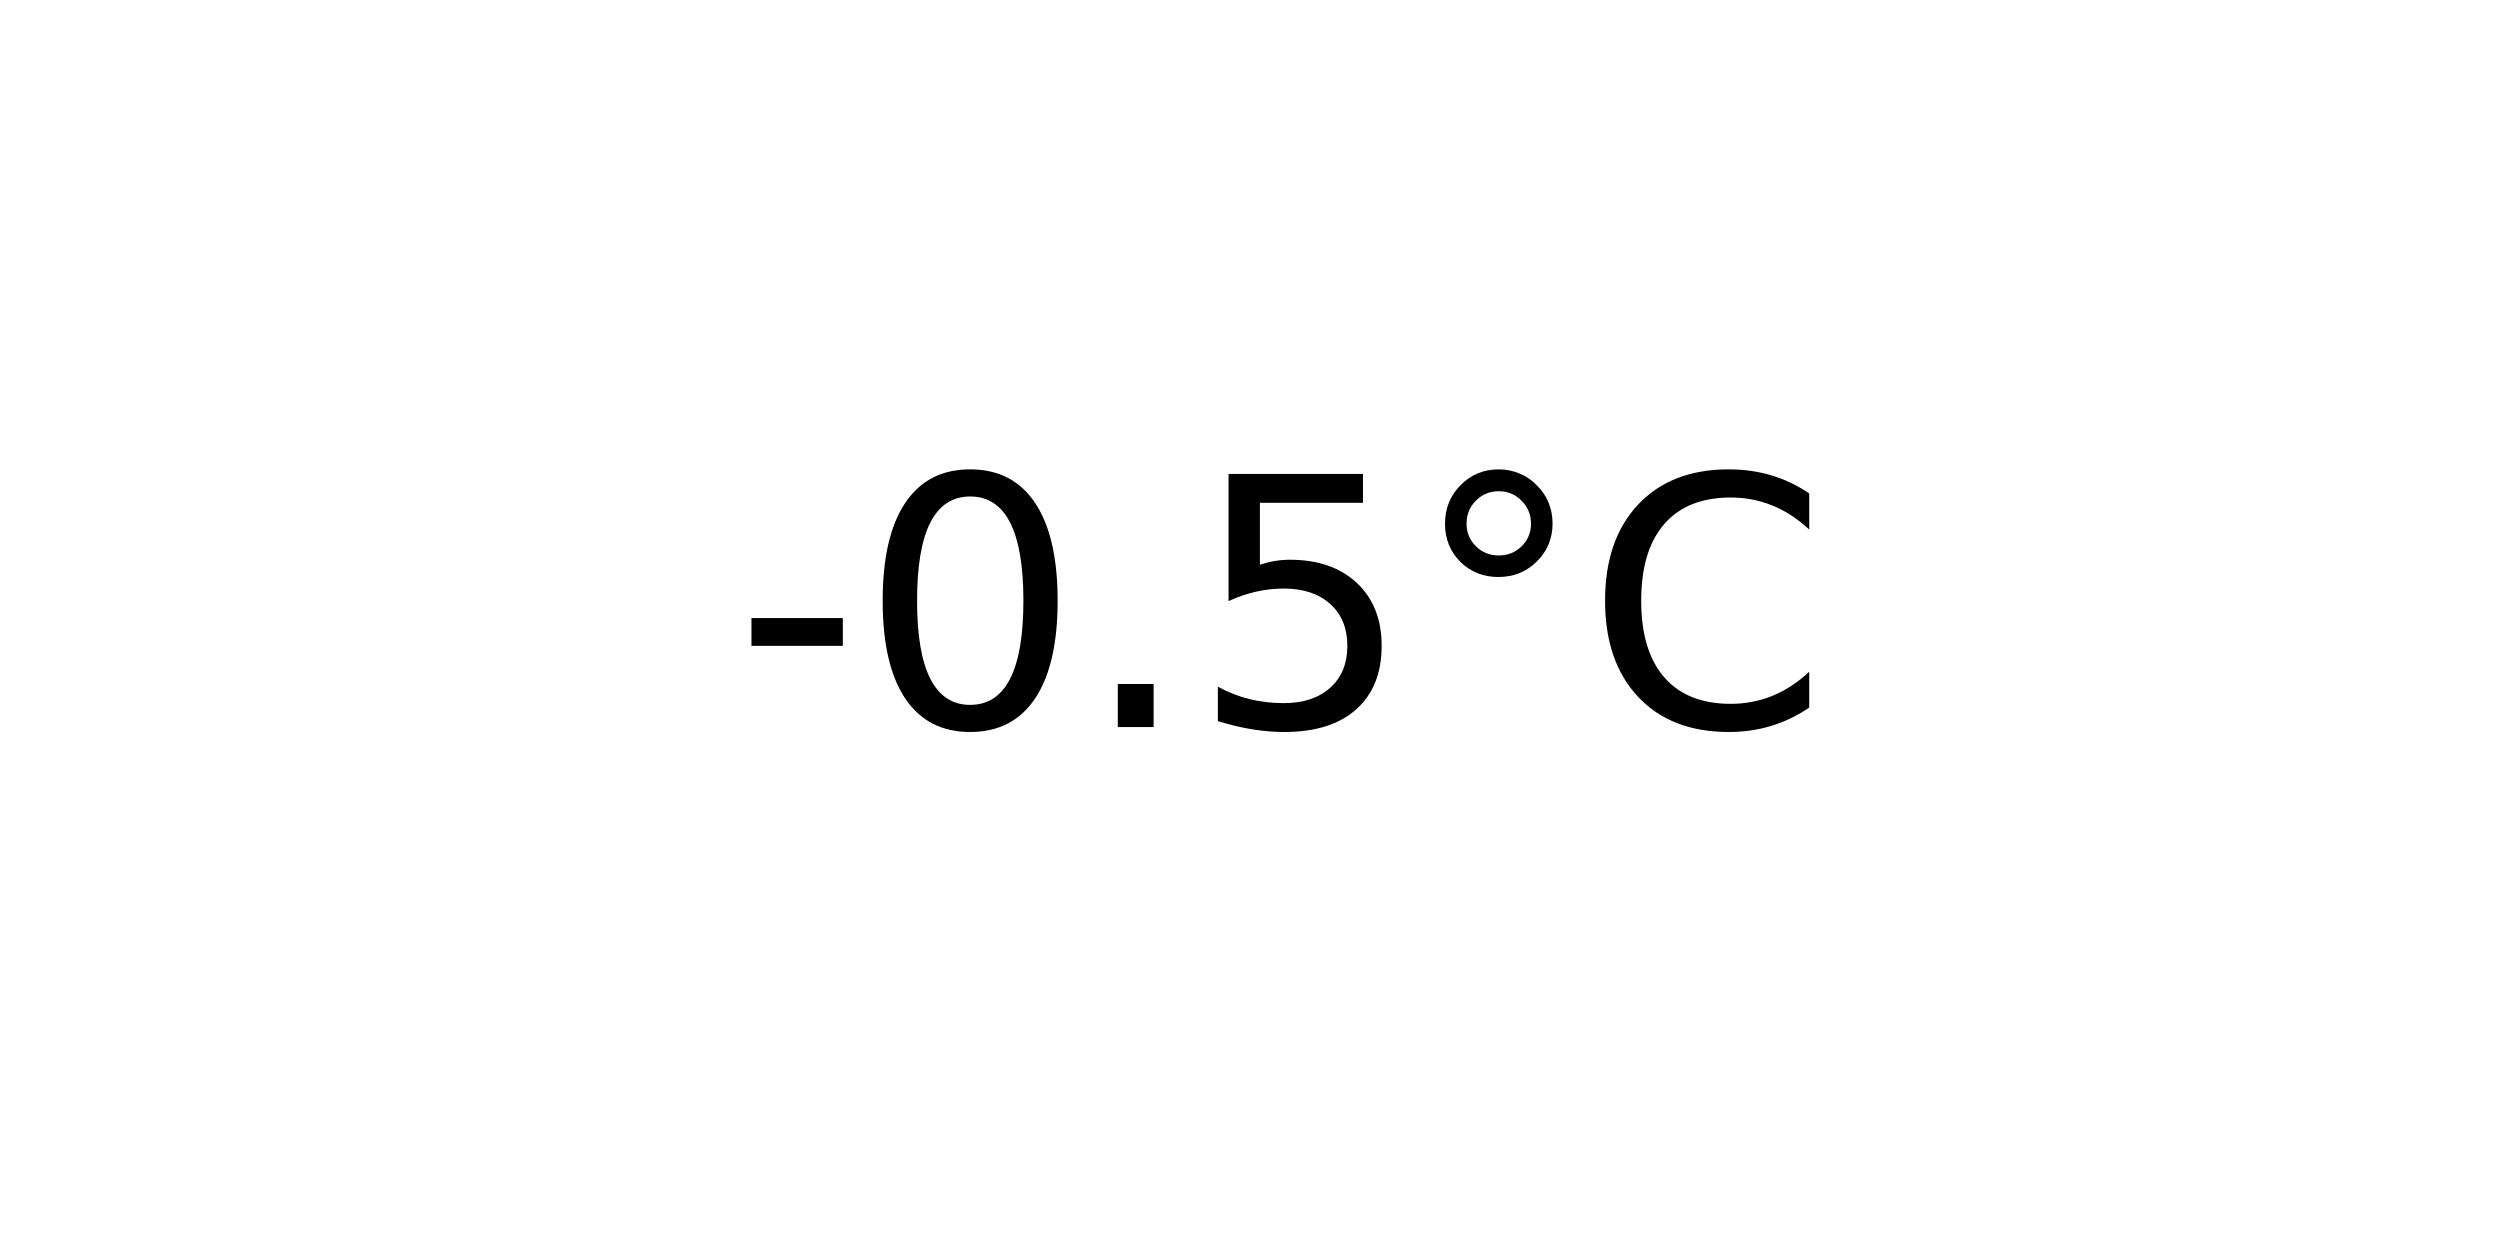
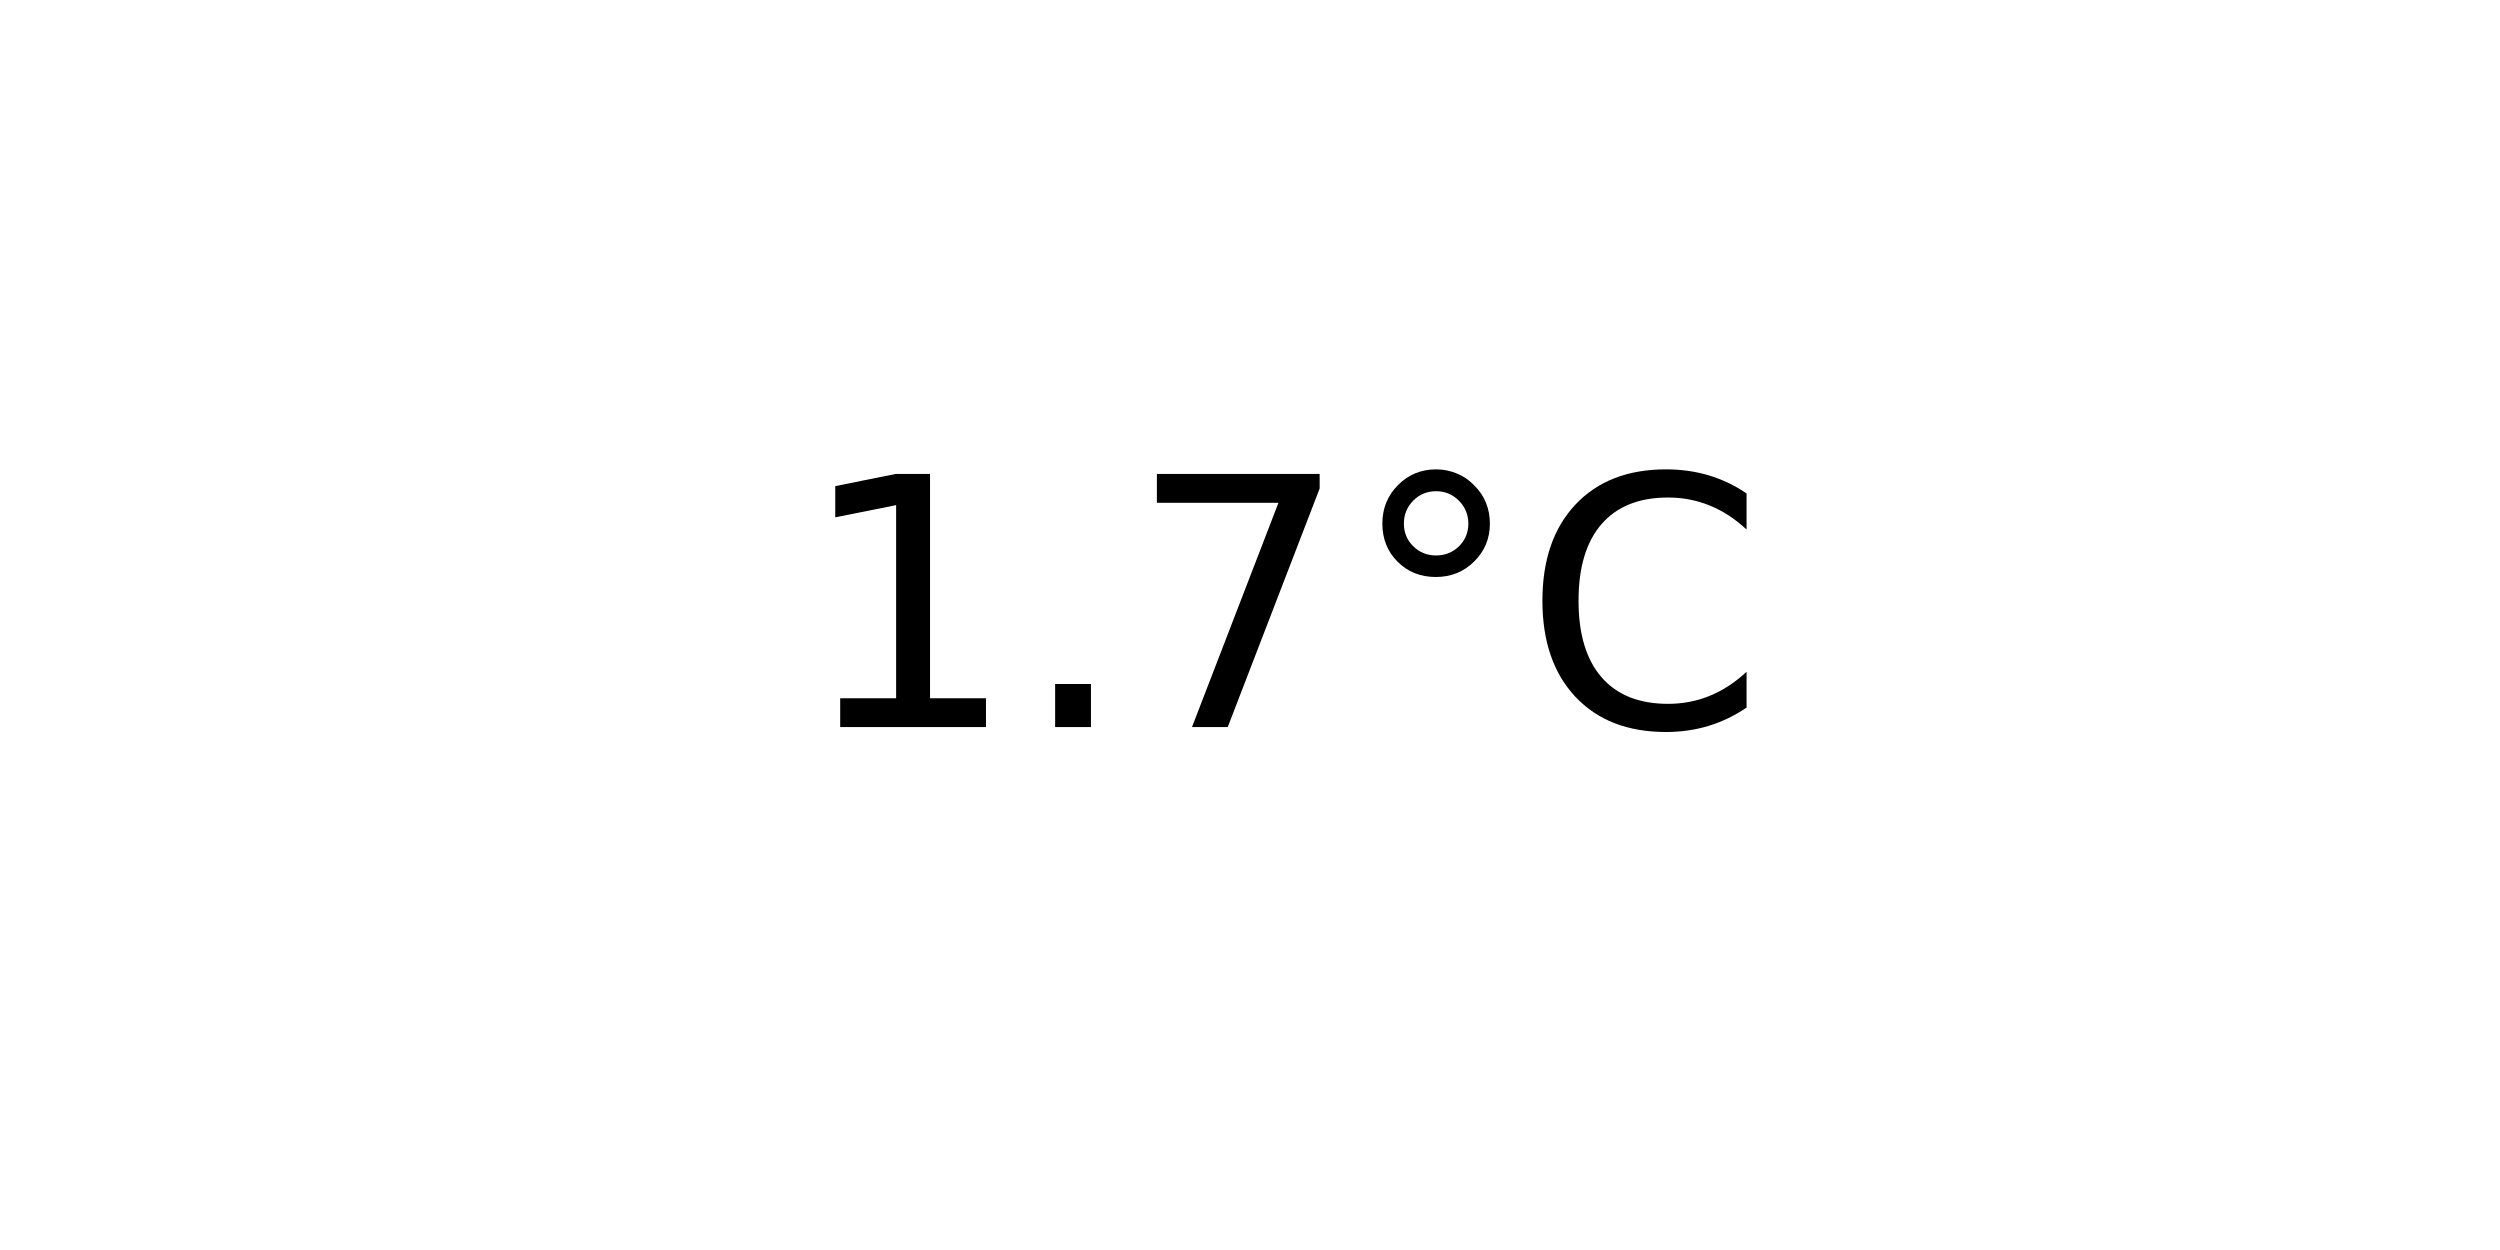
<svg xmlns="http://www.w3.org/2000/svg" xmlns:xlink="http://www.w3.org/1999/xlink" width="72pt" height="36pt" viewBox="0 0 72 36" version="1.1">
  <defs>
    <style type="text/css">*{stroke-linejoin: round; stroke-linecap: butt}</style>
  </defs>
  <g id="figure_1">
    <g id="axes_1">
      <g id="text_1">
-         <g transform="translate(21.15312 20.93937) scale(0.1 -0.1)">
+         <g transform="translate(22.95703 20.93937) scale(0.1 -0.1)">
          <defs>
-             <path id="DejaVuSans-2d" d="M 313 2009  L 1997 2009  L 1997 1497  L 313 1497  L 313 2009  z " transform="scale(0.015625)" />
-             <path id="DejaVuSans-30" d="M 2034 4250  Q 1547 4250 1301 3770  Q 1056 3291 1056 2328  Q 1056 1369 1301 889  Q 1547 409 2034 409  Q 2525 409 2770 889  Q 3016 1369 3016 2328  Q 3016 3291 2770 3770  Q 2525 4250 2034 4250  z M 2034 4750  Q 2819 4750 3233 4129  Q 3647 3509 3647 2328  Q 3647 1150 3233 529  Q 2819 -91 2034 -91  Q 1250 -91 836 529  Q 422 1150 422 2328  Q 422 3509 836 4129  Q 1250 4750 2034 4750  z " transform="scale(0.015625)" />
+             <path id="DejaVuSans-31" d="M 794 531  L 1825 531  L 1825 4091  L 703 3866  L 703 4441  L 1819 4666  L 2450 4666  L 2450 531  L 3481 531  L 3481 0  L 794 0  L 794 531  z " transform="scale(0.015625)" />
            <path id="DejaVuSans-2e" d="M 684 794  L 1344 794  L 1344 0  L 684 0  L 684 794  z " transform="scale(0.015625)" />
-             <path id="DejaVuSans-35" d="M 691 4666  L 3169 4666  L 3169 4134  L 1269 4134  L 1269 2991  Q 1406 3038 1543 3061  Q 1681 3084 1819 3084  Q 2600 3084 3056 2656  Q 3513 2228 3513 1497  Q 3513 744 3044 326  Q 2575 -91 1722 -91  Q 1428 -91 1123 -41  Q 819 9 494 109  L 494 744  Q 775 591 1075 516  Q 1375 441 1709 441  Q 2250 441 2565 725  Q 2881 1009 2881 1497  Q 2881 1984 2565 2268  Q 2250 2553 1709 2553  Q 1456 2553 1204 2497  Q 953 2441 691 2322  L 691 4666  z " transform="scale(0.015625)" />
+             <path id="DejaVuSans-37" d="M 525 4666  L 3525 4666  L 3525 4397  L 1831 0  L 1172 0  L 2766 4134  L 525 4134  L 525 4666  z " transform="scale(0.015625)" />
            <path id="DejaVuSans-b0" d="M 1600 4347  Q 1350 4347 1178 4173  Q 1006 4000 1006 3750  Q 1006 3503 1178 3333  Q 1350 3163 1600 3163  Q 1850 3163 2022 3333  Q 2194 3503 2194 3750  Q 2194 3997 2020 4172  Q 1847 4347 1600 4347  z M 1600 4750  Q 1800 4750 1984 4673  Q 2169 4597 2303 4453  Q 2447 4313 2519 4134  Q 2591 3956 2591 3750  Q 2591 3338 2302 3052  Q 2013 2766 1594 2766  Q 1172 2766 890 3047  Q 609 3328 609 3750  Q 609 4169 896 4459  Q 1184 4750 1600 4750  z " transform="scale(0.015625)" />
            <path id="DejaVuSans-43" d="M 4122 4306  L 4122 3641  Q 3803 3938 3442 4084  Q 3081 4231 2675 4231  Q 1875 4231 1450 3742  Q 1025 3253 1025 2328  Q 1025 1406 1450 917  Q 1875 428 2675 428  Q 3081 428 3442 575  Q 3803 722 4122 1019  L 4122 359  Q 3791 134 3420 21  Q 3050 -91 2638 -91  Q 1578 -91 968 557  Q 359 1206 359 2328  Q 359 3453 968 4101  Q 1578 4750 2638 4750  Q 3056 4750 3426 4639  Q 3797 4528 4122 4306  z " transform="scale(0.015625)" />
          </defs>
-           <use xlink:href="#DejaVuSans-2d" />
-           <use xlink:href="#DejaVuSans-30" x="36.084" />
-           <use xlink:href="#DejaVuSans-2e" x="99.707" />
-           <use xlink:href="#DejaVuSans-35" x="131.494" />
-           <use xlink:href="#DejaVuSans-b0" x="195.117" />
-           <use xlink:href="#DejaVuSans-43" x="245.117" />
+           <use xlink:href="#DejaVuSans-31" />
+           <use xlink:href="#DejaVuSans-2e" x="63.623" />
+           <use xlink:href="#DejaVuSans-37" x="95.41" />
+           <use xlink:href="#DejaVuSans-b0" x="159.033" />
+           <use xlink:href="#DejaVuSans-43" x="209.033" />
        </g>
      </g>
    </g>
  </g>
</svg>
